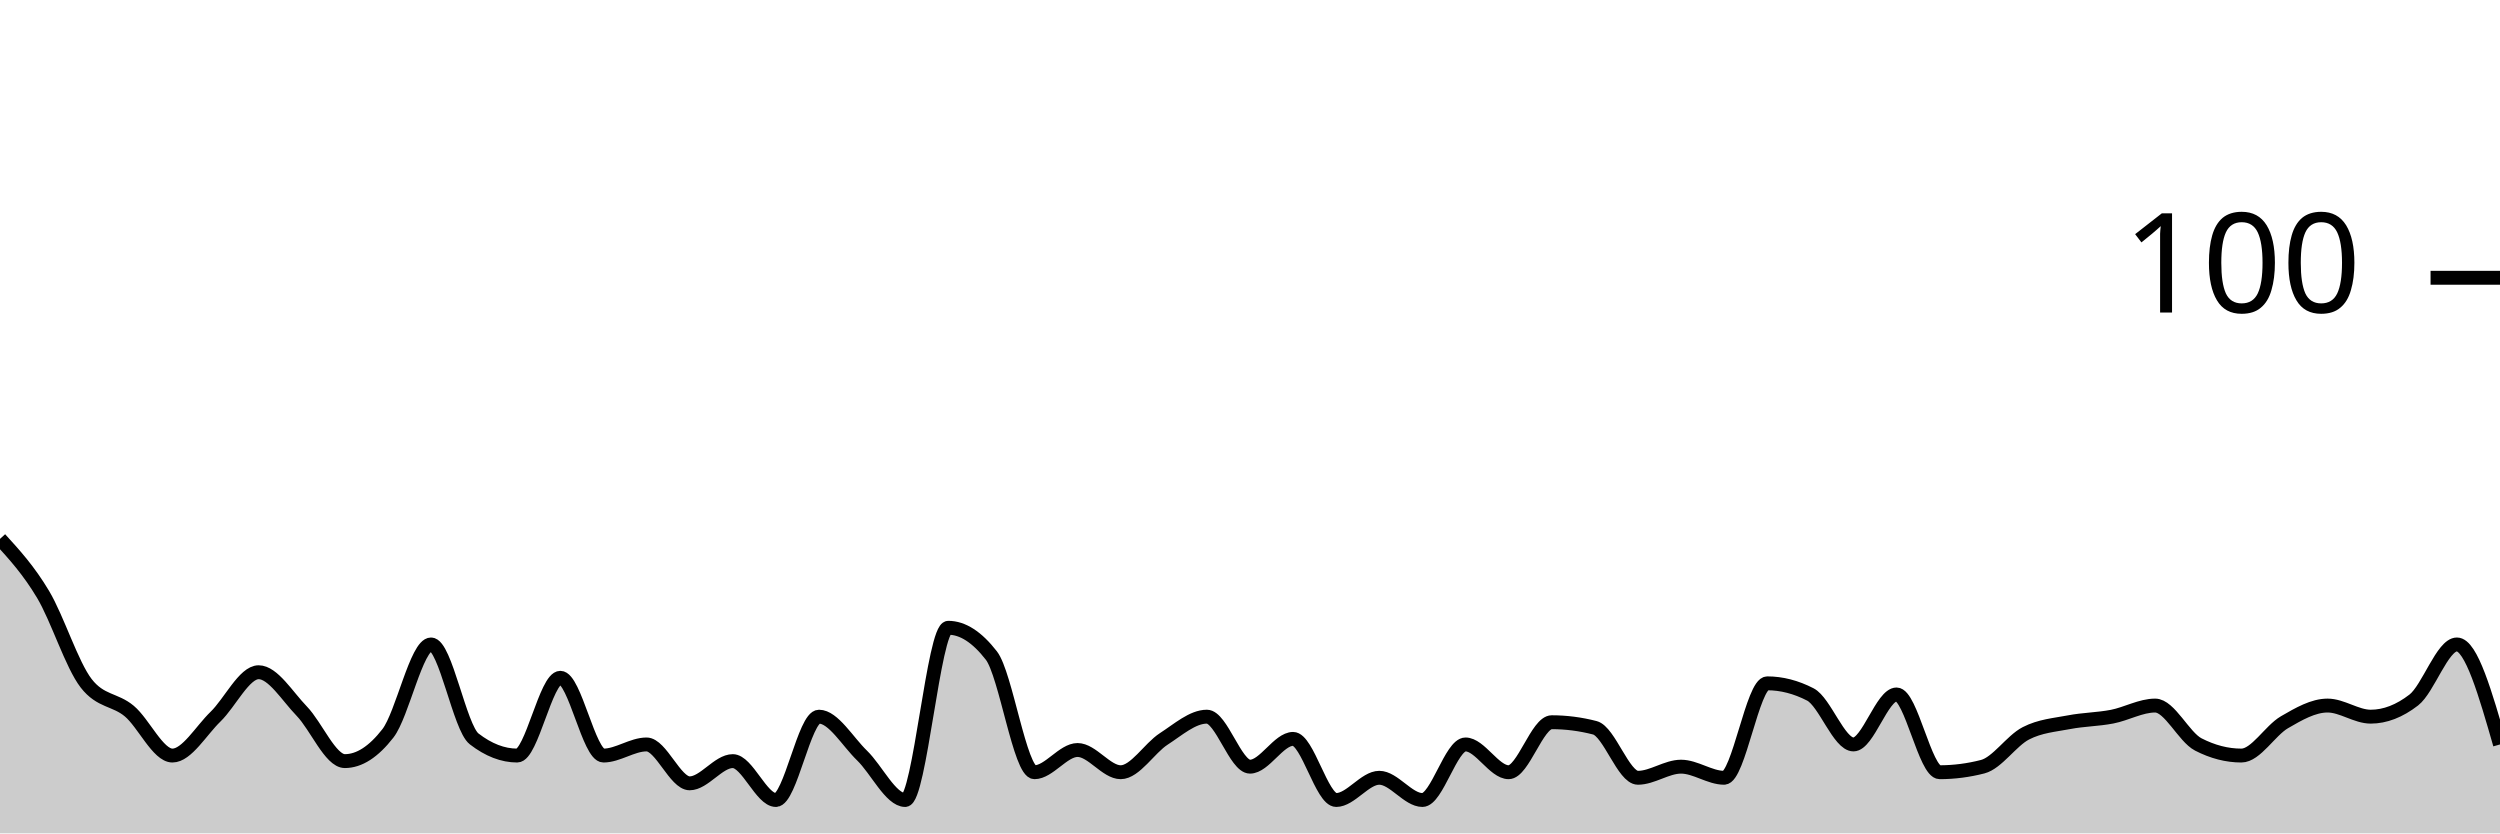
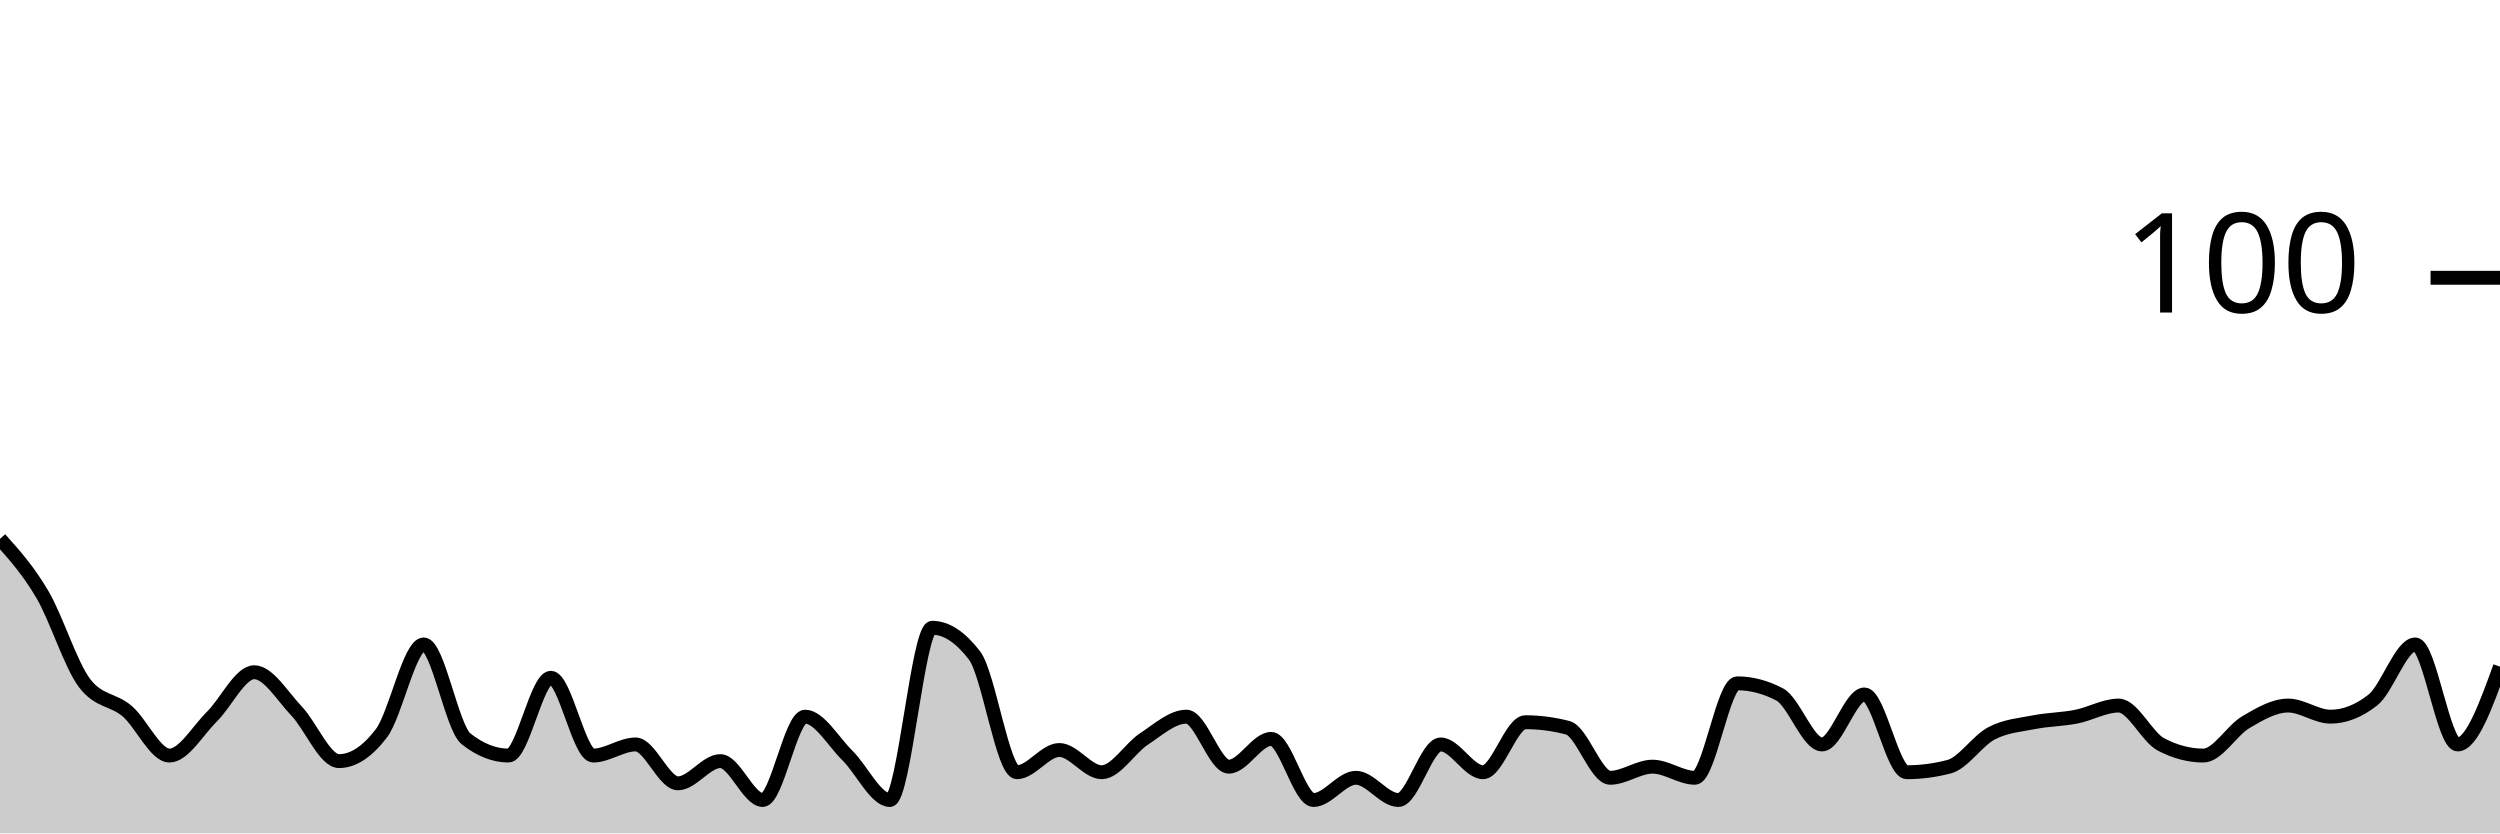
<svg xmlns="http://www.w3.org/2000/svg" viewBox="0 0 180 60">
  <g transform="translate(0,20)">
-     <path class="area" fill="rgba(0, 0, 0, 0.2)" d="M0,18.8C1.034,19.933,2.069,21.067,3.103,22.8C4.138,24.533,5.172,27.867,6.207,29.2C7.241,30.533,8.276,30.333,9.31,31.2C10.345,32.067,11.379,34.4,12.414,34.4C13.448,34.4,14.483,32.6,15.517,31.6C16.552,30.6,17.586,28.4,18.621,28.4C19.655,28.4,20.69,30.133,21.724,31.2C22.759,32.267,23.793,34.8,24.828,34.8C25.862,34.8,26.897,34.133,27.931,32.8C28.966,31.467,30,26.4,31.034,26.4C32.069,26.4,33.103,32.4,34.138,33.2C35.172,34,36.207,34.4,37.241,34.4C38.276,34.4,39.31,28.8,40.345,28.8C41.379,28.8,42.414,34.4,43.448,34.4C44.483,34.4,45.517,33.6,46.552,33.6C47.586,33.6,48.621,36.4,49.655,36.4C50.69,36.4,51.724,34.8,52.759,34.8C53.793,34.8,54.828,37.6,55.862,37.6C56.897,37.6,57.931,31.6,58.966,31.6C60,31.6,61.034,33.4,62.069,34.4C63.103,35.4,64.138,37.6,65.172,37.6C66.207,37.6,67.241,25.2,68.276,25.2C69.31,25.2,70.345,25.867,71.379,27.2C72.414,28.533,73.448,35.6,74.483,35.6C75.517,35.6,76.552,34,77.586,34C78.621,34,79.655,35.6,80.69,35.6C81.724,35.6,82.759,33.867,83.793,33.2C84.828,32.533,85.862,31.6,86.897,31.6C87.931,31.6,88.966,35.2,90,35.2C91.034,35.2,92.069,33.2,93.103,33.2C94.138,33.2,95.172,37.6,96.207,37.6C97.241,37.6,98.276,36,99.31,36C100.345,36,101.379,37.6,102.414,37.6C103.448,37.6,104.483,33.6,105.517,33.6C106.552,33.6,107.586,35.6,108.621,35.6C109.655,35.6,110.69,32,111.724,32C112.759,32,113.793,32.133,114.828,32.4C115.862,32.667,116.897,36,117.931,36C118.966,36,120,35.2,121.034,35.2C122.069,35.2,123.103,36,124.138,36C125.172,36,126.207,29.2,127.241,29.2C128.276,29.2,129.31,29.467,130.345,30C131.379,30.533,132.414,33.6,133.448,33.6C134.483,33.6,135.517,30,136.552,30C137.586,30,138.621,35.6,139.655,35.6C140.69,35.6,141.724,35.467,142.759,35.2C143.793,34.933,144.828,33.333,145.862,32.8C146.897,32.267,147.931,32.2,148.966,32C150,31.8,151.034,31.8,152.069,31.6C153.103,31.4,154.138,30.8,155.172,30.8C156.207,30.8,157.241,33.067,158.276,33.6C159.31,34.133,160.345,34.4,161.379,34.4C162.414,34.4,163.448,32.6,164.483,32C165.517,31.4,166.552,30.8,167.586,30.8C168.621,30.8,169.655,31.6,170.69,31.6C171.724,31.6,172.759,31.2,173.793,30.4C174.828,29.6,175.862,26.4,176.897,26.4C177.931,26.4,178.966,30,180,33.6L180,40C178.966,40,177.931,40,176.897,40C175.862,40,174.828,40,173.793,40C172.759,40,171.724,40,170.69,40C169.655,40,168.621,40,167.586,40C166.552,40,165.517,40,164.483,40C163.448,40,162.414,40,161.379,40C160.345,40,159.31,40,158.276,40C157.241,40,156.207,40,155.172,40C154.138,40,153.103,40,152.069,40C151.034,40,150,40,148.966,40C147.931,40,146.897,40,145.862,40C144.828,40,143.793,40,142.759,40C141.724,40,140.69,40,139.655,40C138.621,40,137.586,40,136.552,40C135.517,40,134.483,40,133.448,40C132.414,40,131.379,40,130.345,40C129.31,40,128.276,40,127.241,40C126.207,40,125.172,40,124.138,40C123.103,40,122.069,40,121.034,40C120,40,118.966,40,117.931,40C116.897,40,115.862,40,114.828,40C113.793,40,112.759,40,111.724,40C110.69,40,109.655,40,108.621,40C107.586,40,106.552,40,105.517,40C104.483,40,103.448,40,102.414,40C101.379,40,100.345,40,99.31,40C98.276,40,97.241,40,96.207,40C95.172,40,94.138,40,93.103,40C92.069,40,91.034,40,90,40C88.966,40,87.931,40,86.897,40C85.862,40,84.828,40,83.793,40C82.759,40,81.724,40,80.69,40C79.655,40,78.621,40,77.586,40C76.552,40,75.517,40,74.483,40C73.448,40,72.414,40,71.379,40C70.345,40,69.31,40,68.276,40C67.241,40,66.207,40,65.172,40C64.138,40,63.103,40,62.069,40C61.034,40,60,40,58.966,40C57.931,40,56.897,40,55.862,40C54.828,40,53.793,40,52.759,40C51.724,40,50.69,40,49.655,40C48.621,40,47.586,40,46.552,40C45.517,40,44.483,40,43.448,40C42.414,40,41.379,40,40.345,40C39.31,40,38.276,40,37.241,40C36.207,40,35.172,40,34.138,40C33.103,40,32.069,40,31.034,40C30,40,28.966,40,27.931,40C26.897,40,25.862,40,24.828,40C23.793,40,22.759,40,21.724,40C20.69,40,19.655,40,18.621,40C17.586,40,16.552,40,15.517,40C14.483,40,13.448,40,12.414,40C11.379,40,10.345,40,9.31,40C8.276,40,7.241,40,6.207,40C5.172,40,4.138,40,3.103,40C2.069,40,1.034,40,0,40Z" />
-     <path class="line" stroke="black" fill="none" d="M0,18.8C1.034,19.933,2.069,21.067,3.103,22.8C4.138,24.533,5.172,27.867,6.207,29.2C7.241,30.533,8.276,30.333,9.31,31.2C10.345,32.067,11.379,34.4,12.414,34.4C13.448,34.4,14.483,32.6,15.517,31.6C16.552,30.6,17.586,28.4,18.621,28.4C19.655,28.4,20.69,30.133,21.724,31.2C22.759,32.267,23.793,34.8,24.828,34.8C25.862,34.8,26.897,34.133,27.931,32.8C28.966,31.467,30,26.4,31.034,26.4C32.069,26.4,33.103,32.4,34.138,33.2C35.172,34,36.207,34.4,37.241,34.4C38.276,34.4,39.31,28.8,40.345,28.8C41.379,28.8,42.414,34.4,43.448,34.4C44.483,34.4,45.517,33.6,46.552,33.6C47.586,33.6,48.621,36.4,49.655,36.4C50.69,36.4,51.724,34.8,52.759,34.8C53.793,34.8,54.828,37.6,55.862,37.6C56.897,37.6,57.931,31.6,58.966,31.6C60,31.6,61.034,33.4,62.069,34.4C63.103,35.4,64.138,37.6,65.172,37.6C66.207,37.6,67.241,25.2,68.276,25.2C69.31,25.2,70.345,25.867,71.379,27.2C72.414,28.533,73.448,35.6,74.483,35.6C75.517,35.6,76.552,34,77.586,34C78.621,34,79.655,35.6,80.69,35.6C81.724,35.6,82.759,33.867,83.793,33.2C84.828,32.533,85.862,31.6,86.897,31.6C87.931,31.6,88.966,35.2,90,35.2C91.034,35.2,92.069,33.2,93.103,33.2C94.138,33.2,95.172,37.6,96.207,37.6C97.241,37.6,98.276,36,99.31,36C100.345,36,101.379,37.6,102.414,37.6C103.448,37.6,104.483,33.6,105.517,33.6C106.552,33.6,107.586,35.6,108.621,35.6C109.655,35.6,110.69,32,111.724,32C112.759,32,113.793,32.133,114.828,32.4C115.862,32.667,116.897,36,117.931,36C118.966,36,120,35.2,121.034,35.2C122.069,35.2,123.103,36,124.138,36C125.172,36,126.207,29.2,127.241,29.2C128.276,29.2,129.31,29.467,130.345,30C131.379,30.533,132.414,33.6,133.448,33.6C134.483,33.6,135.517,30,136.552,30C137.586,30,138.621,35.6,139.655,35.6C140.69,35.6,141.724,35.467,142.759,35.2C143.793,34.933,144.828,33.333,145.862,32.8C146.897,32.267,147.931,32.2,148.966,32C150,31.8,151.034,31.8,152.069,31.6C153.103,31.4,154.138,30.8,155.172,30.8C156.207,30.8,157.241,33.067,158.276,33.6C159.31,34.133,160.345,34.4,161.379,34.4C162.414,34.4,163.448,32.6,164.483,32C165.517,31.4,166.552,30.8,167.586,30.8C168.621,30.8,169.655,31.6,170.69,31.6C171.724,31.6,172.759,31.2,173.793,30.4C174.828,29.6,175.862,26.4,176.897,26.4C177.931,26.4,178.966,30,180,33.6" />
+     <path class="area" fill="rgba(0, 0, 0, 0.2)" d="M0,18.8C1.017,19.933,2.034,21.067,3.051,22.8C4.068,24.533,5.085,27.867,6.102,29.2C7.119,30.533,8.136,30.333,9.153,31.2C10.169,32.067,11.186,34.4,12.203,34.4C13.22,34.4,14.237,32.6,15.254,31.6C16.271,30.6,17.288,28.4,18.305,28.4C19.322,28.4,20.339,30.133,21.356,31.2C22.373,32.267,23.39,34.8,24.407,34.8C25.424,34.8,26.441,34.133,27.458,32.8C28.475,31.467,29.492,26.4,30.508,26.4C31.525,26.4,32.542,32.4,33.559,33.2C34.576,34,35.593,34.4,36.61,34.4C37.627,34.4,38.644,28.8,39.661,28.8C40.678,28.8,41.695,34.4,42.712,34.4C43.729,34.4,44.746,33.6,45.763,33.6C46.78,33.6,47.797,36.4,48.814,36.4C49.831,36.4,50.847,34.8,51.864,34.8C52.881,34.8,53.898,37.6,54.915,37.6C55.932,37.6,56.949,31.6,57.966,31.6C58.983,31.6,60,33.4,61.017,34.4C62.034,35.4,63.051,37.6,64.068,37.6C65.085,37.6,66.102,25.2,67.119,25.2C68.136,25.2,69.153,25.867,70.169,27.2C71.186,28.533,72.203,35.6,73.22,35.6C74.237,35.6,75.254,34,76.271,34C77.288,34,78.305,35.6,79.322,35.6C80.339,35.6,81.356,33.867,82.373,33.2C83.39,32.533,84.407,31.6,85.424,31.6C86.441,31.6,87.458,35.2,88.475,35.2C89.492,35.2,90.508,33.2,91.525,33.2C92.542,33.2,93.559,37.6,94.576,37.6C95.593,37.6,96.61,36,97.627,36C98.644,36,99.661,37.6,100.678,37.6C101.695,37.6,102.712,33.6,103.729,33.6C104.746,33.6,105.763,35.6,106.78,35.6C107.797,35.6,108.814,32,109.831,32C110.847,32,111.864,32.133,112.881,32.4C113.898,32.667,114.915,36,115.932,36C116.949,36,117.966,35.2,118.983,35.2C120,35.2,121.017,36,122.034,36C123.051,36,124.068,29.2,125.085,29.2C126.102,29.2,127.119,29.467,128.136,30C129.153,30.533,130.169,33.6,131.186,33.6C132.203,33.6,133.22,30,134.237,30C135.254,30,136.271,35.6,137.288,35.6C138.305,35.6,139.322,35.467,140.339,35.2C141.356,34.933,142.373,33.333,143.39,32.8C144.407,32.267,145.424,32.2,146.441,32C147.458,31.8,148.475,31.8,149.492,31.6C150.508,31.4,151.525,30.8,152.542,30.8C153.559,30.8,154.576,33.067,155.593,33.6C156.61,34.133,157.627,34.4,158.644,34.4C159.661,34.4,160.678,32.6,161.695,32C162.712,31.4,163.729,30.8,164.746,30.8C165.763,30.8,166.78,31.6,167.797,31.6C168.814,31.6,169.831,31.2,170.847,30.4C171.864,29.6,172.881,26.4,173.898,26.4C174.915,26.4,175.932,33.6,176.949,33.6C177.966,33.6,178.983,30.8,180,28L180,40C178.983,40,177.966,40,176.949,40C175.932,40,174.915,40,173.898,40C172.881,40,171.864,40,170.847,40C169.831,40,168.814,40,167.797,40C166.78,40,165.763,40,164.746,40C163.729,40,162.712,40,161.695,40C160.678,40,159.661,40,158.644,40C157.627,40,156.61,40,155.593,40C154.576,40,153.559,40,152.542,40C151.525,40,150.508,40,149.492,40C148.475,40,147.458,40,146.441,40C145.424,40,144.407,40,143.39,40C142.373,40,141.356,40,140.339,40C139.322,40,138.305,40,137.288,40C136.271,40,135.254,40,134.237,40C133.22,40,132.203,40,131.186,40C130.169,40,129.153,40,128.136,40C127.119,40,126.102,40,125.085,40C124.068,40,123.051,40,122.034,40C121.017,40,120,40,118.983,40C117.966,40,116.949,40,115.932,40C114.915,40,113.898,40,112.881,40C111.864,40,110.847,40,109.831,40C108.814,40,107.797,40,106.78,40C105.763,40,104.746,40,103.729,40C102.712,40,101.695,40,100.678,40C99.661,40,98.644,40,97.627,40C96.61,40,95.593,40,94.576,40C93.559,40,92.542,40,91.525,40C90.508,40,89.492,40,88.475,40C87.458,40,86.441,40,85.424,40C84.407,40,83.39,40,82.373,40C81.356,40,80.339,40,79.322,40C78.305,40,77.288,40,76.271,40C75.254,40,74.237,40,73.22,40C72.203,40,71.186,40,70.169,40C69.153,40,68.136,40,67.119,40C66.102,40,65.085,40,64.068,40C63.051,40,62.034,40,61.017,40C60,40,58.983,40,57.966,40C56.949,40,55.932,40,54.915,40C53.898,40,52.881,40,51.864,40C50.847,40,49.831,40,48.814,40C47.797,40,46.78,40,45.763,40C44.746,40,43.729,40,42.712,40C41.695,40,40.678,40,39.661,40C38.644,40,37.627,40,36.61,40C35.593,40,34.576,40,33.559,40C32.542,40,31.525,40,30.508,40C29.492,40,28.475,40,27.458,40C26.441,40,25.424,40,24.407,40C23.39,40,22.373,40,21.356,40C20.339,40,19.322,40,18.305,40C17.288,40,16.271,40,15.254,40C14.237,40,13.22,40,12.203,40C11.186,40,10.169,40,9.153,40C8.136,40,7.119,40,6.102,40C5.085,40,4.068,40,3.051,40C2.034,40,1.017,40,0,40Z" />
+     <path class="line" stroke="black" fill="none" d="M0,18.8C1.017,19.933,2.034,21.067,3.051,22.8C4.068,24.533,5.085,27.867,6.102,29.2C7.119,30.533,8.136,30.333,9.153,31.2C10.169,32.067,11.186,34.4,12.203,34.4C13.22,34.4,14.237,32.6,15.254,31.6C16.271,30.6,17.288,28.4,18.305,28.4C19.322,28.4,20.339,30.133,21.356,31.2C22.373,32.267,23.39,34.8,24.407,34.8C25.424,34.8,26.441,34.133,27.458,32.8C28.475,31.467,29.492,26.4,30.508,26.4C31.525,26.4,32.542,32.4,33.559,33.2C34.576,34,35.593,34.4,36.61,34.4C37.627,34.4,38.644,28.8,39.661,28.8C40.678,28.8,41.695,34.4,42.712,34.4C43.729,34.4,44.746,33.6,45.763,33.6C46.78,33.6,47.797,36.4,48.814,36.4C49.831,36.4,50.847,34.8,51.864,34.8C52.881,34.8,53.898,37.6,54.915,37.6C55.932,37.6,56.949,31.6,57.966,31.6C58.983,31.6,60,33.4,61.017,34.4C62.034,35.4,63.051,37.6,64.068,37.6C65.085,37.6,66.102,25.2,67.119,25.2C68.136,25.2,69.153,25.867,70.169,27.2C71.186,28.533,72.203,35.6,73.22,35.6C74.237,35.6,75.254,34,76.271,34C77.288,34,78.305,35.6,79.322,35.6C80.339,35.6,81.356,33.867,82.373,33.2C83.39,32.533,84.407,31.6,85.424,31.6C86.441,31.6,87.458,35.2,88.475,35.2C89.492,35.2,90.508,33.2,91.525,33.2C92.542,33.2,93.559,37.6,94.576,37.6C95.593,37.6,96.61,36,97.627,36C98.644,36,99.661,37.6,100.678,37.6C101.695,37.6,102.712,33.6,103.729,33.6C104.746,33.6,105.763,35.6,106.78,35.6C107.797,35.6,108.814,32,109.831,32C110.847,32,111.864,32.133,112.881,32.4C113.898,32.667,114.915,36,115.932,36C116.949,36,117.966,35.2,118.983,35.2C120,35.2,121.017,36,122.034,36C123.051,36,124.068,29.2,125.085,29.2C126.102,29.2,127.119,29.467,128.136,30C129.153,30.533,130.169,33.6,131.186,33.6C132.203,33.6,133.22,30,134.237,30C135.254,30,136.271,35.6,137.288,35.6C138.305,35.6,139.322,35.467,140.339,35.2C141.356,34.933,142.373,33.333,143.39,32.8C144.407,32.267,145.424,32.2,146.441,32C147.458,31.8,148.475,31.8,149.492,31.6C150.508,31.4,151.525,30.8,152.542,30.8C153.559,30.8,154.576,33.067,155.593,33.6C156.61,34.133,157.627,34.4,158.644,34.4C159.661,34.4,160.678,32.6,161.695,32C162.712,31.4,163.729,30.8,164.746,30.8C165.763,30.8,166.78,31.6,167.797,31.6C168.814,31.6,169.831,31.2,170.847,30.4C171.864,29.6,172.881,26.4,173.898,26.4C174.915,26.4,175.932,33.6,176.949,33.6C177.966,33.6,178.983,30.8,180,28" />
    <path class="axis-ceiling" stroke-width="1" stroke="black" fill="none" d="M175,0L180,0" />
    <text class="axis-ceiling-label" font-family="sans-serif" text-anchor="end" font-size="10px" x="170" y="2.5">100</text>
  </g>
</svg>
